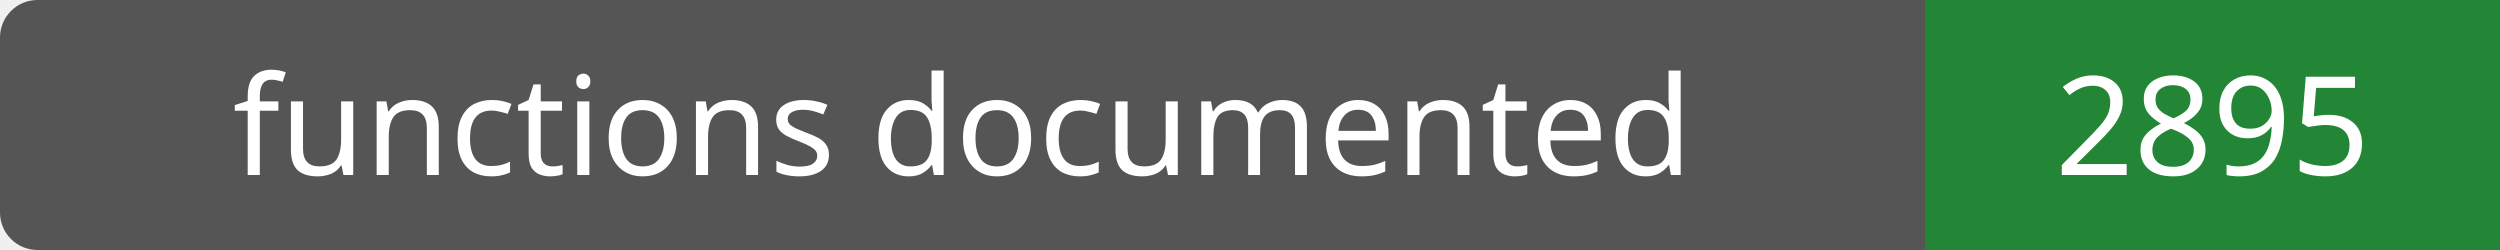
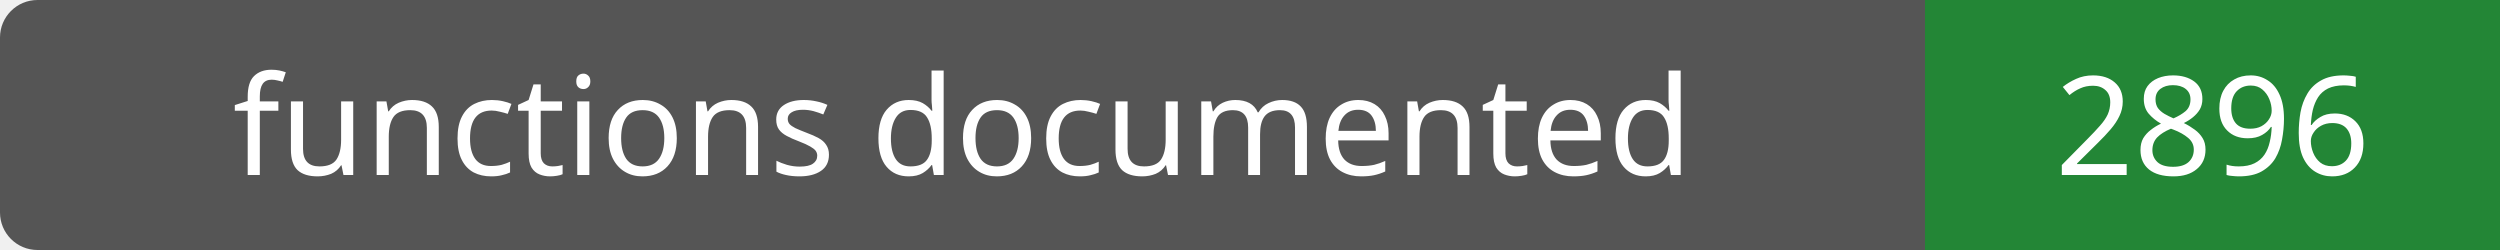
- <svg xmlns="http://www.w3.org/2000/svg" width="200" height="20" role="img" aria-label="functions documented: 2895">
+ <svg xmlns="http://www.w3.org/2000/svg" width="200" height="20" role="img" aria-label="functions documented: 2896">
  <rect width="200" height="20" rx="3" fill="#555" />
  <path fill="#238636" d="M154 0h46v20H154z" />
  <g fill="#fff" text-anchor="middle" font-family="Verdana,sans-serif" font-size="11">
    <text x="77.0" y="14">functions documented</text>
-     <text x="177.0" y="14">2895</text>
+     <text x="177.0" y="14">2896</text>
  </g>
</svg>
